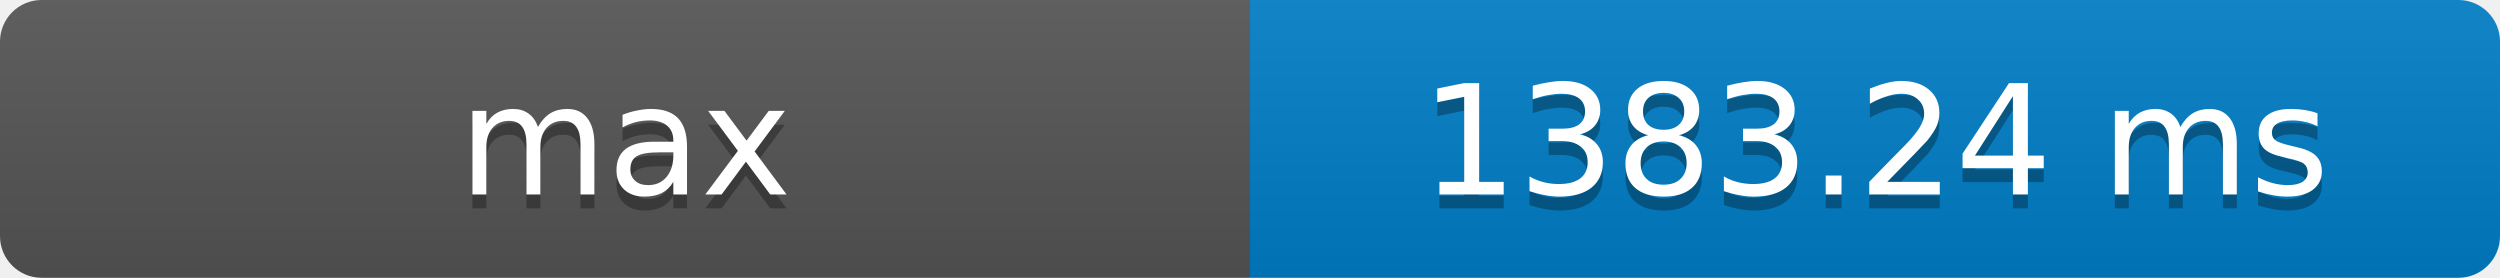
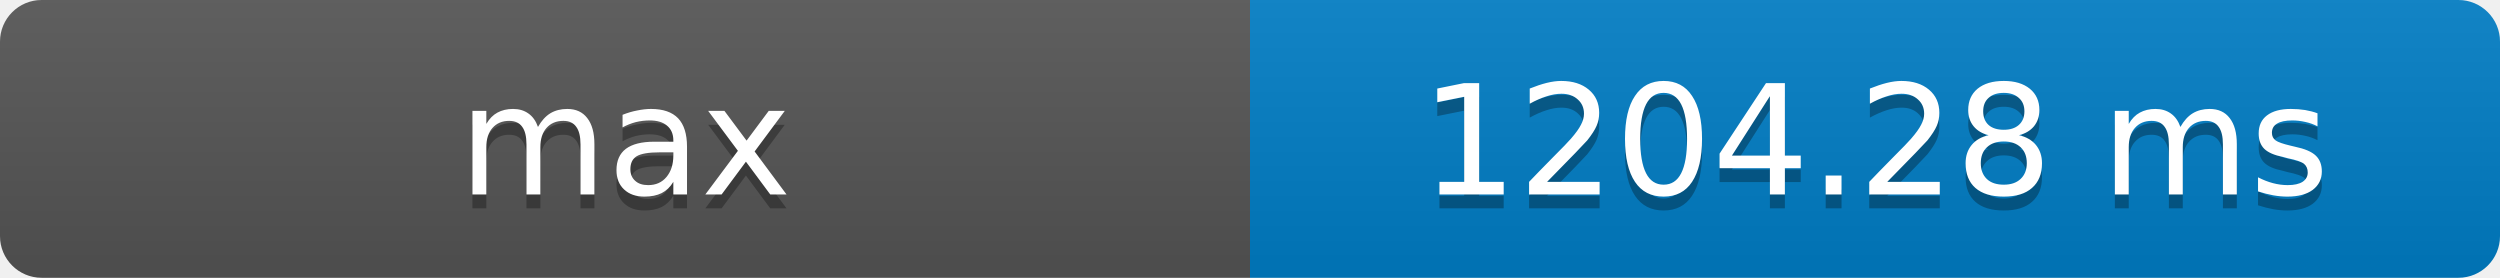
- <svg xmlns="http://www.w3.org/2000/svg" width="180" height="20" role="img" aria-label="max: 1383.24 ms">
+ <svg xmlns="http://www.w3.org/2000/svg" width="180" height="20" role="img" aria-label="max: 1204.28 ms">
  <defs>
    <clipPath id="round">
      <rect width="180" height="20" rx="3" fill="#fff" />
    </clipPath>
    <linearGradient id="shade" x2="0" y2="100%">
      <stop offset="0" stop-color="#bbb" stop-opacity=".1" />
      <stop offset="1" stop-opacity=".1" />
    </linearGradient>
  </defs>
  <g clip-path="url(#round)">
    <rect width="90" height="20" fill="#555" />
    <rect x="90" width="90" height="20" fill="#007ec6" />
    <rect width="180" height="20" fill="url(#shade)" />
  </g>
  <g fill="#fff" text-anchor="middle" font-family="Verdana,Geneva,DejaVu Sans,sans-serif" font-size="11">
    <text x="45" y="15" fill="#010101" fill-opacity=".3">max</text>
    <text x="45" y="14">max</text>
-     <text x="135" y="15" fill="#010101" fill-opacity=".3">1383.24 ms</text>
-     <text x="135" y="14">1383.24 ms</text>
+     <text x="135" y="15" fill="#010101" fill-opacity=".3">1204.28 ms</text>
+     <text x="135" y="14">1204.28 ms</text>
  </g>
</svg>
